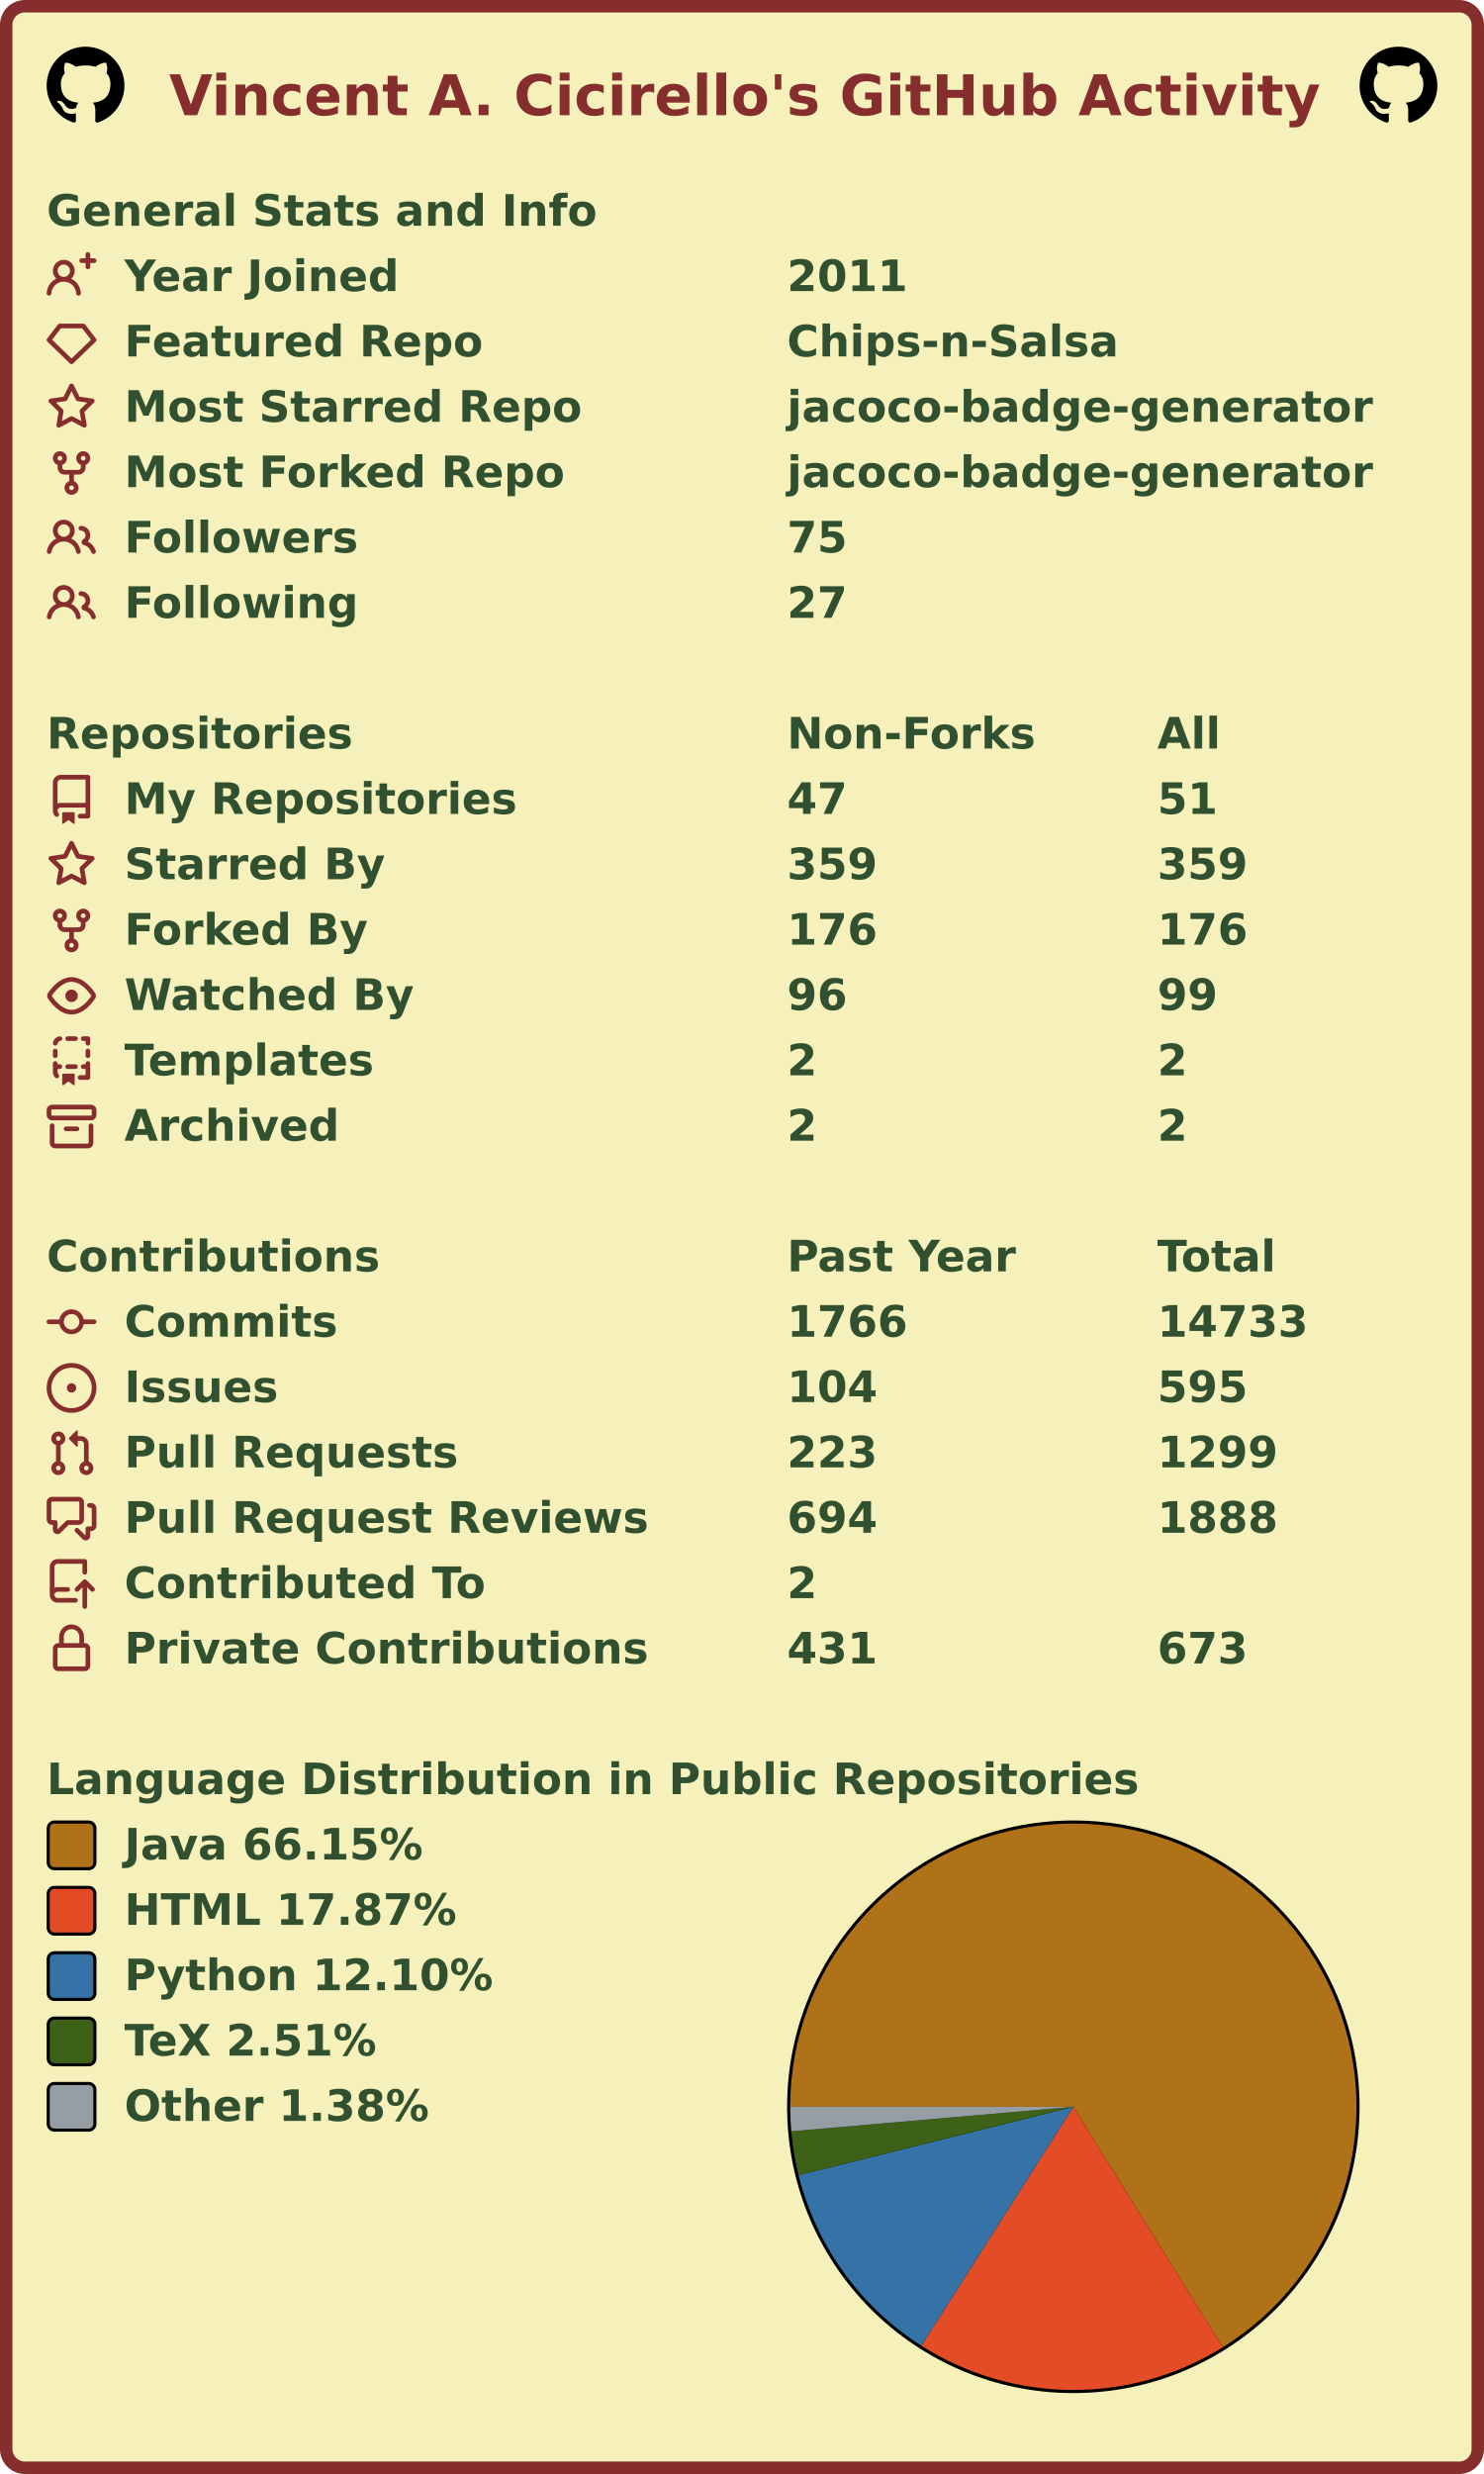
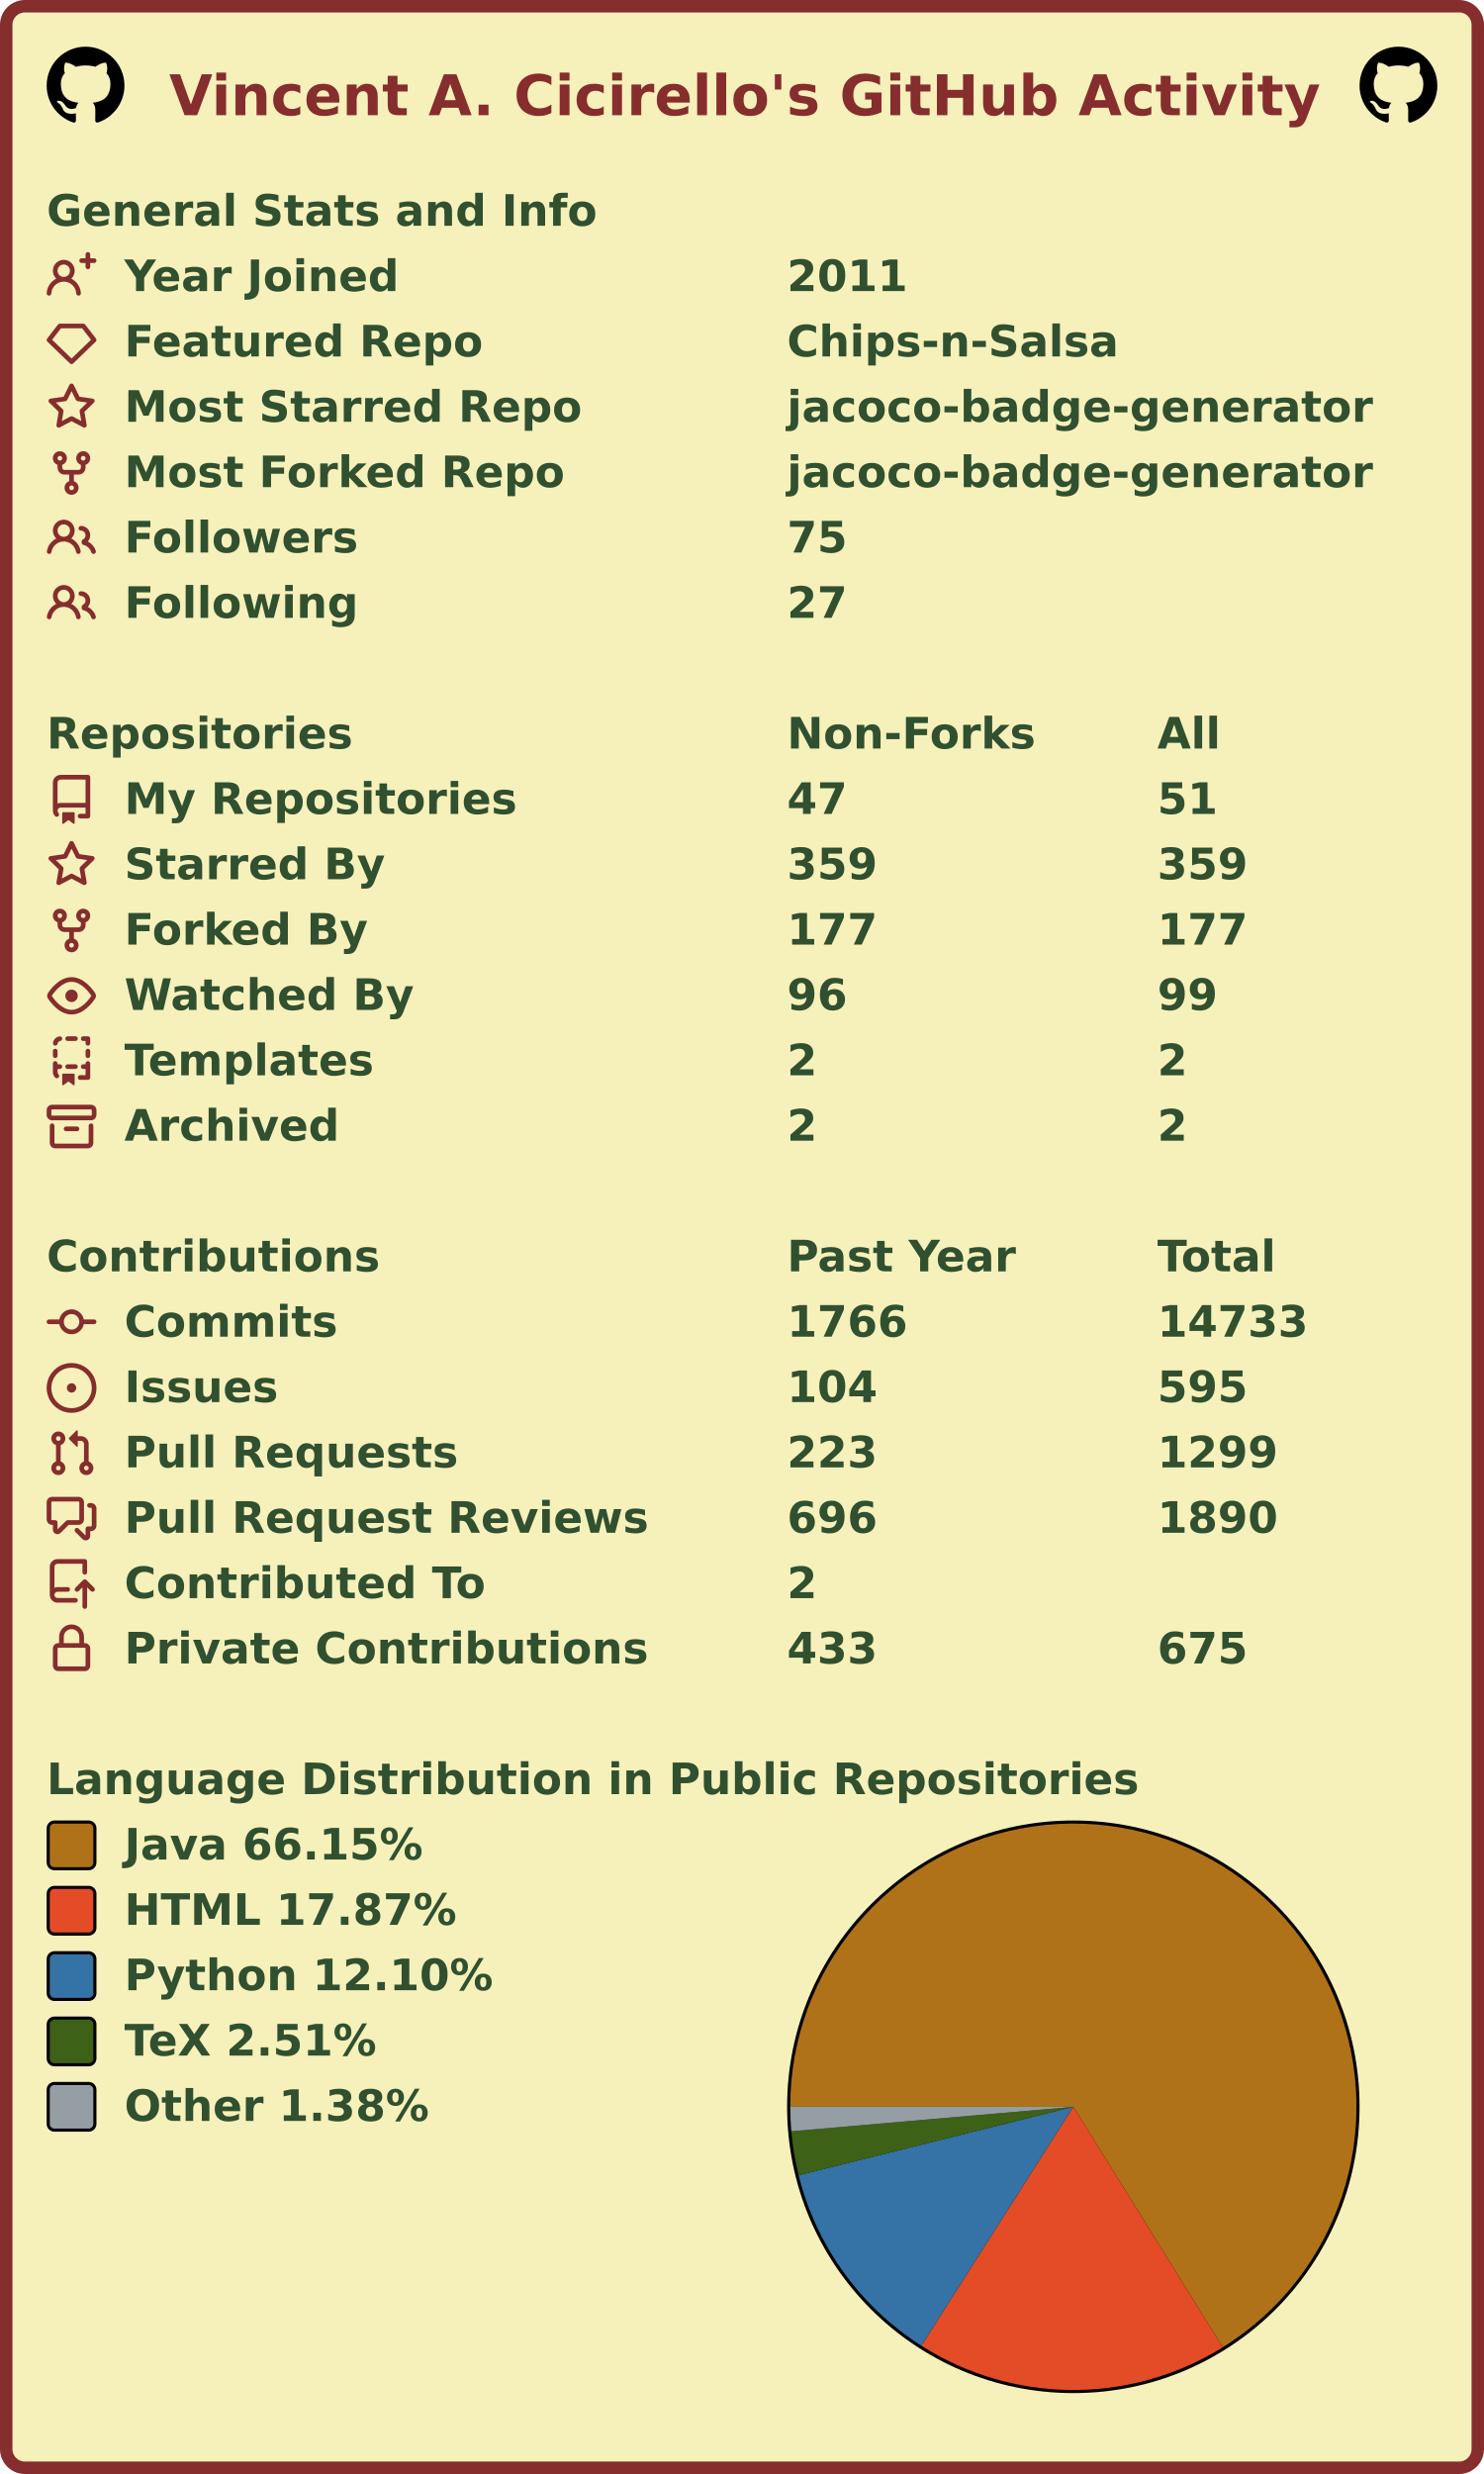
<svg xmlns="http://www.w3.org/2000/svg" width="477" height="795" viewBox="0 0 477 795" lang="en" xml:lang="en">
  <rect x="2" y="2" stroke-width="4" rx="6" width="473" height="791" stroke="#862d2d" fill="#f6f0bb" />
  <g font-weight="600" font-size="110pt" font-family="Verdana,Geneva,DejaVu Sans,sans-serif" text-rendering="geometricPrecision">
    <text x="442" y="301" lengthAdjust="spacingAndGlyphs" textLength="2985" transform="scale(0.123)" fill="#862d2d">Vincent A. Cicirello's GitHub Activity</text>
    <svg x="15" y="15" width="25" height="25" viewBox="0 0 16 16">
      <path fill="#000000" fill-rule="evenodd" d="M8 0C3.58 0 0 3.58 0 8c0 3.54 2.29 6.53 5.47 7.59.4.07.55-.17.55-.38 0-.19-.01-.82-.01-1.49-2.01.37-2.53-.49-2.69-.94-.09-.23-.48-.94-.82-1.13-.28-.15-.68-.52-.01-.53.63-.01 1.08.58 1.23.82.72 1.21 1.87.87 2.33.66.07-.52.28-.87.51-1.07-1.78-.2-3.64-.89-3.64-3.95 0-.87.31-1.59.82-2.15-.08-.2-.36-1.02.08-2.12 0 0 .67-.21 2.2.82.64-.18 1.32-.27 2-.27.68 0 1.36.09 2 .27 1.53-1.04 2.2-.82 2.2-.82.44 1.1.16 1.92.08 2.12.51.56.82 1.27.82 2.15 0 3.07-1.87 3.75-3.65 3.95.29.25.54.73.54 1.48 0 1.07-.01 1.93-.01 2.2 0 .21.15.46.55.38A8.013 8.013 0 0016 8c0-4.42-3.58-8-8-8z" />
    </svg>
    <svg x="437" y="15" width="25" height="25" viewBox="0 0 16 16">
      <path fill="#000000" fill-rule="evenodd" d="M8 0C3.58 0 0 3.58 0 8c0 3.54 2.29 6.53 5.47 7.59.4.07.55-.17.55-.38 0-.19-.01-.82-.01-1.49-2.01.37-2.53-.49-2.69-.94-.09-.23-.48-.94-.82-1.13-.28-.15-.68-.52-.01-.53.63-.01 1.08.58 1.23.82.72 1.21 1.87.87 2.33.66.07-.52.28-.87.51-1.07-1.78-.2-3.64-.89-3.64-3.95 0-.87.31-1.59.82-2.15-.08-.2-.36-1.02.08-2.12 0 0 .67-.21 2.2.82.64-.18 1.32-.27 2-.27.68 0 1.36.09 2 .27 1.53-1.04 2.2-.82 2.2-.82.44 1.1.16 1.92.08 2.12.51.56.82 1.27.82 2.15 0 3.07-1.87 3.75-3.65 3.95.29.25.54.73.54 1.48 0 1.07-.01 1.93-.01 2.2 0 .21.15.46.55.38A8.013 8.013 0 0016 8c0-4.42-3.58-8-8-8z" />
    </svg>
    <g transform="translate(0, 60)" fill="#305030">
      <g transform="translate(15, 0)">
        <g transform="scale(0.095)">
          <text x="0" y="132" textLength="1851" lengthAdjust="spacingAndGlyphs">General Stats and Info</text>
        </g>
      </g>
      <g transform="translate(15, 21)">
        <path fill="#862d2d" fill-rule="evenodd" d="M13.25 0a.75.75 0 01.75.75V2h1.25a.75.75 0 010 1.5H14v1.25a.75.75 0 01-1.5 0V3.5h-1.25a.75.75 0 010-1.5h1.25V.75a.75.75 0 01.75-.75zM5.5 4a2 2 0 100 4 2 2 0 000-4zm2.4 4.548a3.5 3.5 0 10-4.799 0 5.527 5.527 0 00-3.1 4.66.75.75 0 101.498.085A4.01 4.01 0 015.5 9.5a4.01 4.01 0 014.001 3.793.75.75 0 101.498-.086 5.527 5.527 0 00-3.1-4.659z" />
        <g transform="scale(0.095)">
          <text lengthAdjust="spacingAndGlyphs" textLength="932" x="263" y="132">Year Joined</text>
          <text lengthAdjust="spacingAndGlyphs" textLength="420" x="2505" y="132">2011</text>
        </g>
      </g>
      <g transform="translate(15, 42)">
        <path fill="#862d2d" fill-rule="evenodd" d="M3.637 2.291A.75.75 0 014.23 2h7.54a.75.75 0 01.593.291l3.48 4.5a.75.75 0 01-.072.999l-7.25 7a.75.75 0 01-1.042 0l-7.25-7a.75.75 0 01-.072-.999l3.48-4.5zM4.598 3.5L1.754 7.177 8 13.207l6.246-6.03L11.402 3.5H4.598z" />
        <g transform="scale(0.095)">
          <text lengthAdjust="spacingAndGlyphs" textLength="1215" x="263" y="132">Featured Repo</text>
          <text lengthAdjust="spacingAndGlyphs" textLength="1120" x="2505" y="132">Chips-n-Salsa</text>
        </g>
      </g>
      <g transform="translate(15, 63)">
        <path fill="#862d2d" fill-rule="evenodd" d="M8 .25a.75.75 0 01.673.418l1.882 3.815 4.21.612a.75.75 0 01.416 1.279l-3.046 2.97.719 4.192a.75.75 0 01-1.088.791L8 12.347l-3.766 1.98a.75.75 0 01-1.088-.79l.72-4.194L.818 6.374a.75.75 0 01.416-1.28l4.21-.611L7.327.668A.75.75 0 018 .25zm0 2.445L6.615 5.5a.75.75 0 01-.564.41l-3.097.45 2.24 2.184a.75.75 0 01.216.664l-.528 3.084 2.769-1.456a.75.75 0 01.698 0l2.77 1.456-.53-3.084a.75.75 0 01.216-.664l2.24-2.183-3.096-.45a.75.75 0 01-.564-.41L8 2.694v.001z" />
        <g transform="scale(0.095)">
          <text lengthAdjust="spacingAndGlyphs" textLength="1532" x="263" y="132">Most Starred Repo</text>
          <text lengthAdjust="spacingAndGlyphs" textLength="1986" x="2505" y="132">jacoco-badge-generator</text>
        </g>
      </g>
      <g transform="translate(15, 84)">
        <path fill="#862d2d" fill-rule="evenodd" d="M5 3.25a.75.75 0 11-1.5 0 .75.75 0 011.5 0zm0 2.122a2.25 2.25 0 10-1.5 0v.878A2.25 2.25 0 005.75 8.5h1.5v2.128a2.251 2.251 0 101.5 0V8.5h1.5a2.25 2.25 0 002.25-2.25v-.878a2.25 2.25 0 10-1.5 0v.878a.75.75 0 01-.75.75h-4.5A.75.75 0 015 6.25v-.878zm3.75 7.378a.75.75 0 11-1.5 0 .75.75 0 011.5 0zm3-8.75a.75.75 0 100-1.5.75.75 0 000 1.5z" />
        <g transform="scale(0.095)">
          <text lengthAdjust="spacingAndGlyphs" textLength="1485" x="263" y="132">Most Forked Repo</text>
          <text lengthAdjust="spacingAndGlyphs" textLength="1986" x="2505" y="132">jacoco-badge-generator</text>
        </g>
      </g>
      <g transform="translate(15, 105)">
        <path fill="#862d2d" fill-rule="evenodd" d="M5.5 3.5a2 2 0 100 4 2 2 0 000-4zM2 5.5a3.5 3.5 0 115.898 2.549 5.507 5.507 0 013.034 4.084.75.75 0 11-1.482.235 4.001 4.001 0 00-7.9 0 .75.75 0 01-1.482-.236A5.507 5.507 0 013.102 8.05 3.49 3.49 0 012 5.5zM11 4a.75.75 0 100 1.5 1.5 1.5 0 01.666 2.844.75.75 0 00-.416.672v.352a.75.75 0 00.574.73c1.2.289 2.162 1.2 2.522 2.372a.75.75 0 101.434-.44 5.01 5.01 0 00-2.56-3.012A3 3 0 0011 4z" />
        <g transform="scale(0.095)">
          <text lengthAdjust="spacingAndGlyphs" textLength="778" x="263" y="132">Followers</text>
          <text lengthAdjust="spacingAndGlyphs" textLength="210" x="2505" y="132">75</text>
        </g>
      </g>
      <g transform="translate(15, 126)">
        <path fill="#862d2d" fill-rule="evenodd" d="M5.5 3.5a2 2 0 100 4 2 2 0 000-4zM2 5.5a3.5 3.5 0 115.898 2.549 5.507 5.507 0 013.034 4.084.75.75 0 11-1.482.235 4.001 4.001 0 00-7.9 0 .75.75 0 01-1.482-.236A5.507 5.507 0 013.102 8.05 3.49 3.49 0 012 5.5zM11 4a.75.75 0 100 1.5 1.5 1.5 0 01.666 2.844.75.75 0 00-.416.672v.352a.75.75 0 00.574.73c1.2.289 2.162 1.2 2.522 2.372a.75.75 0 101.434-.44 5.01 5.01 0 00-2.56-3.012A3 3 0 0011 4z" />
        <g transform="scale(0.095)">
          <text lengthAdjust="spacingAndGlyphs" textLength="780" x="263" y="132">Following</text>
          <text lengthAdjust="spacingAndGlyphs" textLength="210" x="2505" y="132">27</text>
        </g>
      </g>
    </g>
    <g transform="translate(0, 228)" fill="#305030">
      <g transform="translate(15, 0)">
        <g transform="scale(0.095)">
          <text x="0" y="132" textLength="1020" lengthAdjust="spacingAndGlyphs">Repositories</text>
          <text x="2505" y="132" textLength="832" lengthAdjust="spacingAndGlyphs">Non-Forks</text>
          <text x="3758" y="132" textLength="206" lengthAdjust="spacingAndGlyphs">All</text>
        </g>
      </g>
      <g transform="translate(15, 21)">
        <path fill="#862d2d" fill-rule="evenodd" d="M2 2.5A2.5 2.5 0 014.5 0h8.75a.75.75 0 01.75.75v12.5a.75.75 0 01-.75.75h-2.5a.75.75 0 110-1.5h1.75v-2h-8a1 1 0 00-.714 1.7.75.75 0 01-1.072 1.05A2.495 2.495 0 012 11.5v-9zm10.5-1V9h-8c-.356 0-.694.074-1 .208V2.5a1 1 0 011-1h8zM5 12.25v3.25a.25.25 0 00.4.2l1.45-1.087a.25.25 0 01.3 0L8.6 15.7a.25.25 0 00.4-.2v-3.25a.25.25 0 00-.25-.25h-3.5a.25.25 0 00-.25.25z" />
        <g transform="scale(0.095)">
          <text lengthAdjust="spacingAndGlyphs" textLength="1312" x="263" y="132">My Repositories</text>
          <text lengthAdjust="spacingAndGlyphs" textLength="210" x="2505" y="132">47</text>
          <text lengthAdjust="spacingAndGlyphs" textLength="210" x="3758" y="132">51</text>
        </g>
      </g>
      <g transform="translate(15, 42)">
        <path fill="#862d2d" fill-rule="evenodd" d="M8 .25a.75.75 0 01.673.418l1.882 3.815 4.21.612a.75.75 0 01.416 1.279l-3.046 2.97.719 4.192a.75.75 0 01-1.088.791L8 12.347l-3.766 1.98a.75.75 0 01-1.088-.79l.72-4.194L.818 6.374a.75.75 0 01.416-1.28l4.21-.611L7.327.668A.75.75 0 018 .25zm0 2.445L6.615 5.5a.75.75 0 01-.564.41l-3.097.45 2.24 2.184a.75.75 0 01.216.664l-.528 3.084 2.769-1.456a.75.75 0 01.698 0l2.77 1.456-.53-3.084a.75.75 0 01.216-.664l2.24-2.183-3.096-.45a.75.75 0 01-.564-.41L8 2.694v.001z" />
        <g transform="scale(0.095)">
          <text lengthAdjust="spacingAndGlyphs" textLength="874" x="263" y="132">Starred By</text>
          <text lengthAdjust="spacingAndGlyphs" textLength="315" x="2505" y="132">359</text>
          <text lengthAdjust="spacingAndGlyphs" textLength="315" x="3758" y="132">359</text>
        </g>
      </g>
      <g transform="translate(15, 63)">
        <path fill="#862d2d" fill-rule="evenodd" d="M5 3.25a.75.75 0 11-1.5 0 .75.75 0 011.5 0zm0 2.122a2.25 2.25 0 10-1.5 0v.878A2.25 2.25 0 005.75 8.5h1.5v2.128a2.251 2.251 0 101.5 0V8.5h1.5a2.25 2.25 0 002.25-2.25v-.878a2.25 2.25 0 10-1.5 0v.878a.75.75 0 01-.75.75h-4.5A.75.75 0 015 6.25v-.878zm3.75 7.378a.75.75 0 11-1.5 0 .75.75 0 011.5 0zm3-8.75a.75.75 0 100-1.5.75.75 0 000 1.5z" />
        <g transform="scale(0.095)">
          <text lengthAdjust="spacingAndGlyphs" textLength="828" x="263" y="132">Forked By</text>
-           <text lengthAdjust="spacingAndGlyphs" textLength="315" x="2505" y="132">176</text>
-           <text lengthAdjust="spacingAndGlyphs" textLength="315" x="3758" y="132">176</text>
+           <text lengthAdjust="spacingAndGlyphs" textLength="315" x="2505" y="132">177</text>
+           <text lengthAdjust="spacingAndGlyphs" textLength="315" x="3758" y="132">177</text>
        </g>
      </g>
      <g transform="translate(15, 84)">
        <path fill="#862d2d" fill-rule="evenodd" d="M1.679 7.932c.412-.621 1.242-1.75 2.366-2.717C5.175 4.242 6.527 3.5 8 3.5c1.473 0 2.824.742 3.955 1.715 1.124.967 1.954 2.096 2.366 2.717a.119.119 0 010 .136c-.412.621-1.242 1.75-2.366 2.717C10.825 11.758 9.473 12.5 8 12.5c-1.473 0-2.824-.742-3.955-1.715C2.92 9.818 2.09 8.69 1.679 8.068a.119.119 0 010-.136zM8 2c-1.981 0-3.67.992-4.933 2.078C1.797 5.169.88 6.423.43 7.1a1.619 1.619 0 000 1.798c.45.678 1.367 1.932 2.637 3.024C4.329 13.008 6.019 14 8 14c1.981 0 3.67-.992 4.933-2.078 1.27-1.091 2.187-2.345 2.637-3.023a1.619 1.619 0 000-1.798c-.45-.678-1.367-1.932-2.637-3.023C11.671 2.992 9.981 2 8 2zm0 8a2 2 0 100-4 2 2 0 000 4z" />
        <g transform="scale(0.095)">
          <text lengthAdjust="spacingAndGlyphs" textLength="993" x="263" y="132">Watched By</text>
          <text lengthAdjust="spacingAndGlyphs" textLength="210" x="2505" y="132">96</text>
          <text lengthAdjust="spacingAndGlyphs" textLength="210" x="3758" y="132">99</text>
        </g>
      </g>
      <g transform="translate(15, 105)">
        <path fill="#862d2d" fill-rule="evenodd" d="M6 .75A.75.75 0 016.75 0h2.5a.75.75 0 010 1.5h-2.5A.75.75 0 016 .75zm5 0a.75.75 0 01.75-.75h1.5a.75.75 0 01.75.75v1.5a.75.75 0 01-1.5 0V1.5h-.75A.75.75 0 0111 .75zM4.992.662a.75.75 0 01-.636.848c-.436.063-.783.41-.846.846a.75.75 0 01-1.485-.212A2.501 2.501 0 014.144.025a.75.75 0 01.848.637zM2.75 4a.75.75 0 01.75.75v1.5a.75.75 0 01-1.5 0v-1.5A.75.75 0 012.75 4zm10.5 0a.75.75 0 01.75.75v1.5a.75.75 0 01-1.5 0v-1.5a.75.75 0 01.75-.75zM2.75 8a.75.75 0 01.75.75v.268A1.72 1.72 0 013.75 9h.5a.75.75 0 010 1.5h-.5a.25.25 0 00-.25.25v.75c0 .28.114.532.3.714a.75.75 0 01-1.05 1.072A2.495 2.495 0 012 11.5V8.75A.75.75 0 012.75 8zm10.5 0a.75.75 0 01.75.75v4.5a.75.75 0 01-.75.75h-2.5a.75.75 0 010-1.5h1.75v-2h-.75a.75.75 0 010-1.5h.75v-.25a.75.75 0 01.75-.75zM6 9.75A.75.75 0 016.75 9h2.5a.75.75 0 010 1.5h-2.5A.75.75 0 016 9.75zm-1 2.5v3.25a.25.25 0 00.4.2l1.45-1.087a.25.25 0 01.3 0L8.6 15.7a.25.25 0 00.4-.2v-3.25a.25.25 0 00-.25-.25h-3.5a.25.25 0 00-.25.25z" />
        <g transform="scale(0.095)">
          <text lengthAdjust="spacingAndGlyphs" textLength="868" x="263" y="132">Templates</text>
          <text lengthAdjust="spacingAndGlyphs" textLength="105" x="2505" y="132">2</text>
          <text lengthAdjust="spacingAndGlyphs" textLength="105" x="3758" y="132">2</text>
        </g>
      </g>
      <g transform="translate(15, 126)">
        <path fill="#862d2d" fill-rule="evenodd" d="M1.75 2.5a.25.25 0 00-.25.25v1.5c0 .138.112.25.25.25h12.5a.25.25 0 00.25-.25v-1.5a.25.25 0 00-.25-.25H1.75zM0 2.75C0 1.784.784 1 1.75 1h12.5c.966 0 1.75.784 1.75 1.75v1.5A1.75 1.75 0 0114.25 6H1.75A1.75 1.75 0 010 4.25v-1.5zM1.75 7a.75.75 0 01.75.75v5.5c0 .138.112.25.25.25h10.5a.25.25 0 00.25-.25v-5.5a.75.75 0 111.5 0v5.5A1.75 1.75 0 0113.25 15H2.75A1.75 1.75 0 011 13.25v-5.5A.75.75 0 011.75 7zm4.5 1a.75.75 0 000 1.5h3.5a.75.75 0 100-1.5h-3.5z" />
        <g transform="scale(0.095)">
          <text lengthAdjust="spacingAndGlyphs" textLength="726" x="263" y="132">Archived</text>
          <text lengthAdjust="spacingAndGlyphs" textLength="105" x="2505" y="132">2</text>
          <text lengthAdjust="spacingAndGlyphs" textLength="105" x="3758" y="132">2</text>
        </g>
      </g>
    </g>
    <g transform="translate(0, 396)" fill="#305030">
      <g transform="translate(15, 0)">
        <g transform="scale(0.095)">
          <text x="0" y="132" textLength="1112" lengthAdjust="spacingAndGlyphs">Contributions</text>
          <text x="2505" y="132" textLength="774" lengthAdjust="spacingAndGlyphs">Past Year</text>
          <text x="3758" y="132" textLength="414" lengthAdjust="spacingAndGlyphs">Total</text>
        </g>
      </g>
      <g transform="translate(15, 21)">
        <path fill="#862d2d" fill-rule="evenodd" d="M10.5 7.75a2.5 2.5 0 11-5 0 2.5 2.5 0 015 0zm1.43.75a4.002 4.002 0 01-7.86 0H.75a.75.75 0 110-1.5h3.32a4.001 4.001 0 017.86 0h3.32a.75.75 0 110 1.5h-3.32z" />
        <g transform="scale(0.095)">
          <text lengthAdjust="spacingAndGlyphs" textLength="734" x="263" y="132">Commits</text>
          <text lengthAdjust="spacingAndGlyphs" textLength="420" x="2505" y="132">1766</text>
          <text lengthAdjust="spacingAndGlyphs" textLength="525" x="3758" y="132">14733</text>
        </g>
      </g>
      <g transform="translate(15, 42)">
        <path fill="#862d2d" d="M8 9.5a1.5 1.5 0 100-3 1.5 1.5 0 000 3z" />
        <path fill="#862d2d" fill-rule="evenodd" d="M8 0a8 8 0 100 16A8 8 0 008 0zM1.5 8a6.5 6.5 0 1113 0 6.5 6.5 0 01-13 0z" />
        <g transform="scale(0.095)">
          <text lengthAdjust="spacingAndGlyphs" textLength="512" x="263" y="132">Issues</text>
          <text lengthAdjust="spacingAndGlyphs" textLength="315" x="2505" y="132">104</text>
          <text lengthAdjust="spacingAndGlyphs" textLength="315" x="3758" y="132">595</text>
        </g>
      </g>
      <g transform="translate(15, 63)">
        <path fill="#862d2d" fill-rule="evenodd" d="M7.177 3.073L9.573.677A.25.25 0 0110 .854v4.792a.25.25 0 01-.427.177L7.177 3.427a.25.25 0 010-.354zM3.75 2.5a.75.75 0 100 1.5.75.75 0 000-1.5zm-2.25.75a2.25 2.25 0 113 2.122v5.256a2.251 2.251 0 11-1.5 0V5.372A2.25 2.25 0 011.5 3.25zM11 2.5h-1V4h1a1 1 0 011 1v5.628a2.251 2.251 0 101.5 0V5A2.5 2.5 0 0011 2.5zm1 10.25a.75.75 0 111.5 0 .75.75 0 01-1.5 0zM3.75 12a.75.75 0 100 1.5.75.75 0 000-1.5z" />
        <g transform="scale(0.095)">
          <text lengthAdjust="spacingAndGlyphs" textLength="1113" x="263" y="132">Pull Requests</text>
          <text lengthAdjust="spacingAndGlyphs" textLength="315" x="2505" y="132">223</text>
          <text lengthAdjust="spacingAndGlyphs" textLength="420" x="3758" y="132">1299</text>
        </g>
      </g>
      <g transform="translate(15, 84)">
        <path fill="#862d2d" fill-rule="evenodd" d="M1.5 2.75a.25.25 0 01.25-.25h8.5a.25.25 0 01.25.25v5.5a.25.25 0 01-.25.25h-3.5a.75.75 0 00-.53.22L3.5 11.44V9.25a.75.75 0 00-.75-.75h-1a.25.25 0 01-.25-.25v-5.5zM1.75 1A1.75 1.75 0 000 2.75v5.5C0 9.216.784 10 1.75 10H2v1.543a1.457 1.457 0 002.487 1.03L7.061 10h3.189A1.75 1.75 0 0012 8.25v-5.5A1.75 1.75 0 0010.25 1h-8.5zM14.5 4.75a.25.25 0 00-.25-.25h-.5a.75.75 0 110-1.5h.5c.966 0 1.75.784 1.75 1.75v5.5A1.75 1.75 0 0114.25 12H14v1.543a1.457 1.457 0 01-2.487 1.03L9.22 12.28a.75.75 0 111.06-1.06l2.22 2.22v-2.19a.75.75 0 01.75-.75h1a.25.25 0 00.25-.25v-5.5z" />
        <g transform="scale(0.095)">
          <text lengthAdjust="spacingAndGlyphs" textLength="1762" x="263" y="132">Pull Request Reviews</text>
-           <text lengthAdjust="spacingAndGlyphs" textLength="315" x="2505" y="132">694</text>
-           <text lengthAdjust="spacingAndGlyphs" textLength="420" x="3758" y="132">1888</text>
+           <text lengthAdjust="spacingAndGlyphs" textLength="315" x="2505" y="132">696</text>
+           <text lengthAdjust="spacingAndGlyphs" textLength="420" x="3758" y="132">1890</text>
        </g>
      </g>
      <g transform="translate(15, 105)">
        <path fill="#862d2d" fill-rule="evenodd" d="M1 2.5A2.5 2.5 0 013.5 0h8.75a.75.75 0 01.75.75v3.5a.75.75 0 01-1.5 0V1.5h-8a1 1 0 00-1 1v6.708A2.492 2.492 0 013.5 9h3.25a.75.75 0 010 1.5H3.5a1 1 0 100 2h5.75a.75.75 0 010 1.5H3.5A2.5 2.5 0 011 11.5v-9zm13.23 7.79a.75.75 0 001.06-1.06l-2.505-2.505a.75.75 0 00-1.06 0L9.22 9.229a.75.75 0 001.06 1.061l1.225-1.224v6.184a.75.75 0 001.5 0V9.066l1.224 1.224z" />
        <g transform="scale(0.095)">
          <text lengthAdjust="spacingAndGlyphs" textLength="1234" x="263" y="132">Contributed To</text>
          <text lengthAdjust="spacingAndGlyphs" textLength="105" x="2505" y="132">2</text>
        </g>
      </g>
      <g transform="translate(15, 126)">
        <path fill="#862d2d" fill-rule="evenodd" d="M4 4v2h-.25A1.75 1.75 0 002 7.75v5.5c0 .966.784 1.75 1.75 1.75h8.5A1.75 1.75 0 0014 13.25v-5.5A1.75 1.75 0 0012.25 6H12V4a4 4 0 10-8 0zm6.5 2V4a2.5 2.5 0 00-5 0v2h5zM12 7.5h.25a.25.25 0 01.25.25v5.5a.25.25 0 01-.25.25h-8.5a.25.25 0 01-.25-.25v-5.5a.25.25 0 01.25-.25H12z" />
        <g transform="scale(0.095)">
          <text lengthAdjust="spacingAndGlyphs" textLength="1742" x="263" y="132">Private Contributions</text>
-           <text lengthAdjust="spacingAndGlyphs" textLength="315" x="2505" y="132">431</text>
-           <text lengthAdjust="spacingAndGlyphs" textLength="315" x="3758" y="132">673</text>
+           <text lengthAdjust="spacingAndGlyphs" textLength="315" x="2505" y="132">433</text>
+           <text lengthAdjust="spacingAndGlyphs" textLength="315" x="3758" y="132">675</text>
        </g>
      </g>
    </g>
    <g transform="translate(0, 564)" fill="#305030">
      <g transform="translate(15, 0)">
        <g transform="scale(0.095)">
          <text x="0" y="132" textLength="3652" lengthAdjust="spacingAndGlyphs">Language Distribution in Public Repositories</text>
        </g>
      </g>
      <g transform="translate(253, 21)">
        <circle cx="92" cy="92" r="92" fill="#000000" />
      </g>
      <g transform="translate(254, 22)">
        <g>
          <path fill-rule="evenodd" fill="#b07219" d="M 0.0,91 A 91 91 0 1 1 139.047 168.282 L 91,91 Z" />
          <path fill-rule="evenodd" fill="#e34c26" d="M 139.047,168.282 A 91 91 0 0 1 42.154 167.779 L 91,91 Z" />
          <path fill-rule="evenodd" fill="#3572A5" d="M 42.154,167.779 A 91 91 0 0 1 2.696 112.986 L 91,91 Z" />
          <path fill-rule="evenodd" fill="#3D6117" d="M 2.696,112.986 A 91 91 0 0 1 0.341 98.87 L 91,91 Z" />
          <path fill-rule="evenodd" fill="#959da5" d="M 0.341,98.87 A 91 91 0 0 1 0.0 91 L 91,91 Z" />
          <animateTransform attributeName="transform" attributeType="XML" type="rotate" from="0 91 91" to="360 91 91" dur="10s" repeatCount="indefinite" />
        </g>
      </g>
      <g transform="translate(15, 21)">
        <rect x="0.5" y="0.5" rx="2" width="15" height="15" fill="#b07219" stroke-width="1" stroke="#000000" />
        <text transform="scale(0.095)" x="263" y="132" textLength="1038" lengthAdjust="spacingAndGlyphs">Java 66.15%</text>
      </g>
      <g transform="translate(15, 42)">
        <rect x="0.5" y="0.5" rx="2" width="15" height="15" fill="#e34c26" stroke-width="1" stroke="#000000" />
        <text transform="scale(0.095)" x="263" y="132" textLength="1142" lengthAdjust="spacingAndGlyphs">HTML 17.87%</text>
      </g>
      <g transform="translate(15, 63)">
        <rect x="0.5" y="0.5" rx="2" width="15" height="15" fill="#3572A5" stroke-width="1" stroke="#000000" />
        <text transform="scale(0.095)" x="263" y="132" textLength="1254" lengthAdjust="spacingAndGlyphs">Python 12.10%</text>
      </g>
      <g transform="translate(15, 84)">
        <rect x="0.5" y="0.5" rx="2" width="15" height="15" fill="#3D6117" stroke-width="1" stroke="#000000" />
        <text transform="scale(0.095)" x="263" y="132" textLength="894" lengthAdjust="spacingAndGlyphs">TeX 2.51%</text>
      </g>
      <g transform="translate(15, 105)">
        <rect x="0.5" y="0.5" rx="2" width="15" height="15" fill="#959da5" stroke-width="1" stroke="#000000" />
        <text transform="scale(0.095)" x="263" y="132" textLength="1047" lengthAdjust="spacingAndGlyphs">Other 1.38%</text>
      </g>
    </g>
  </g>
</svg>
